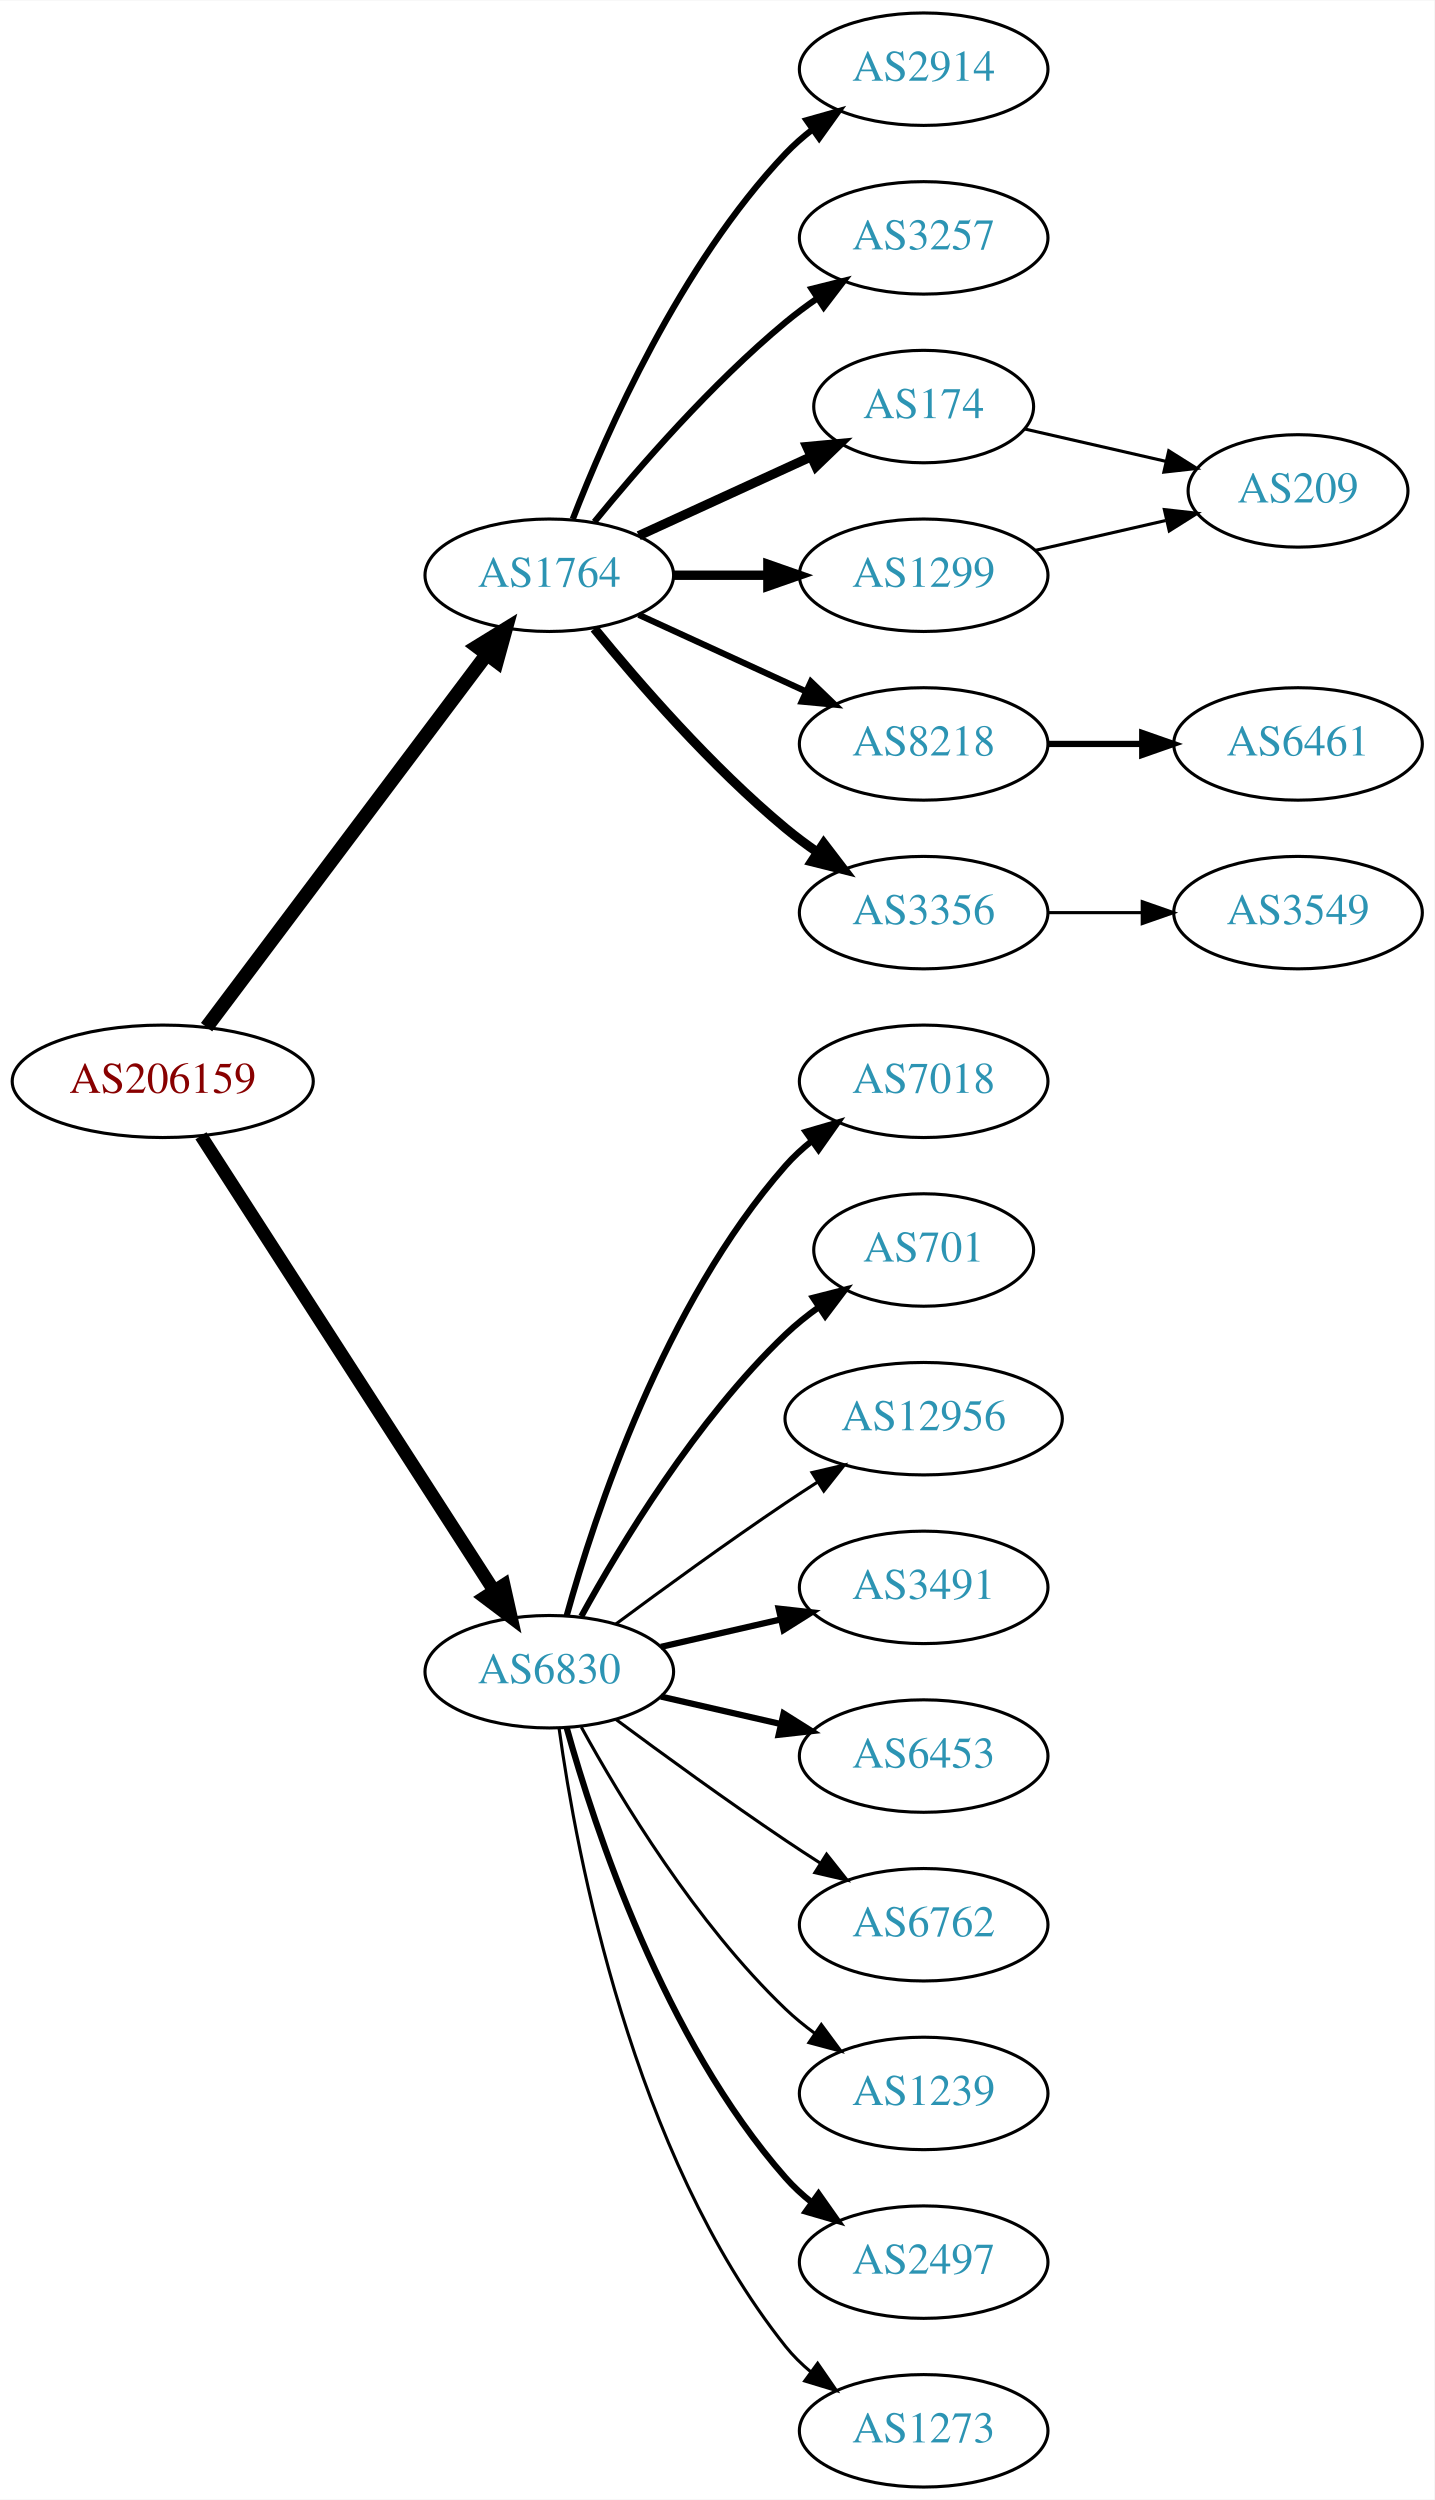
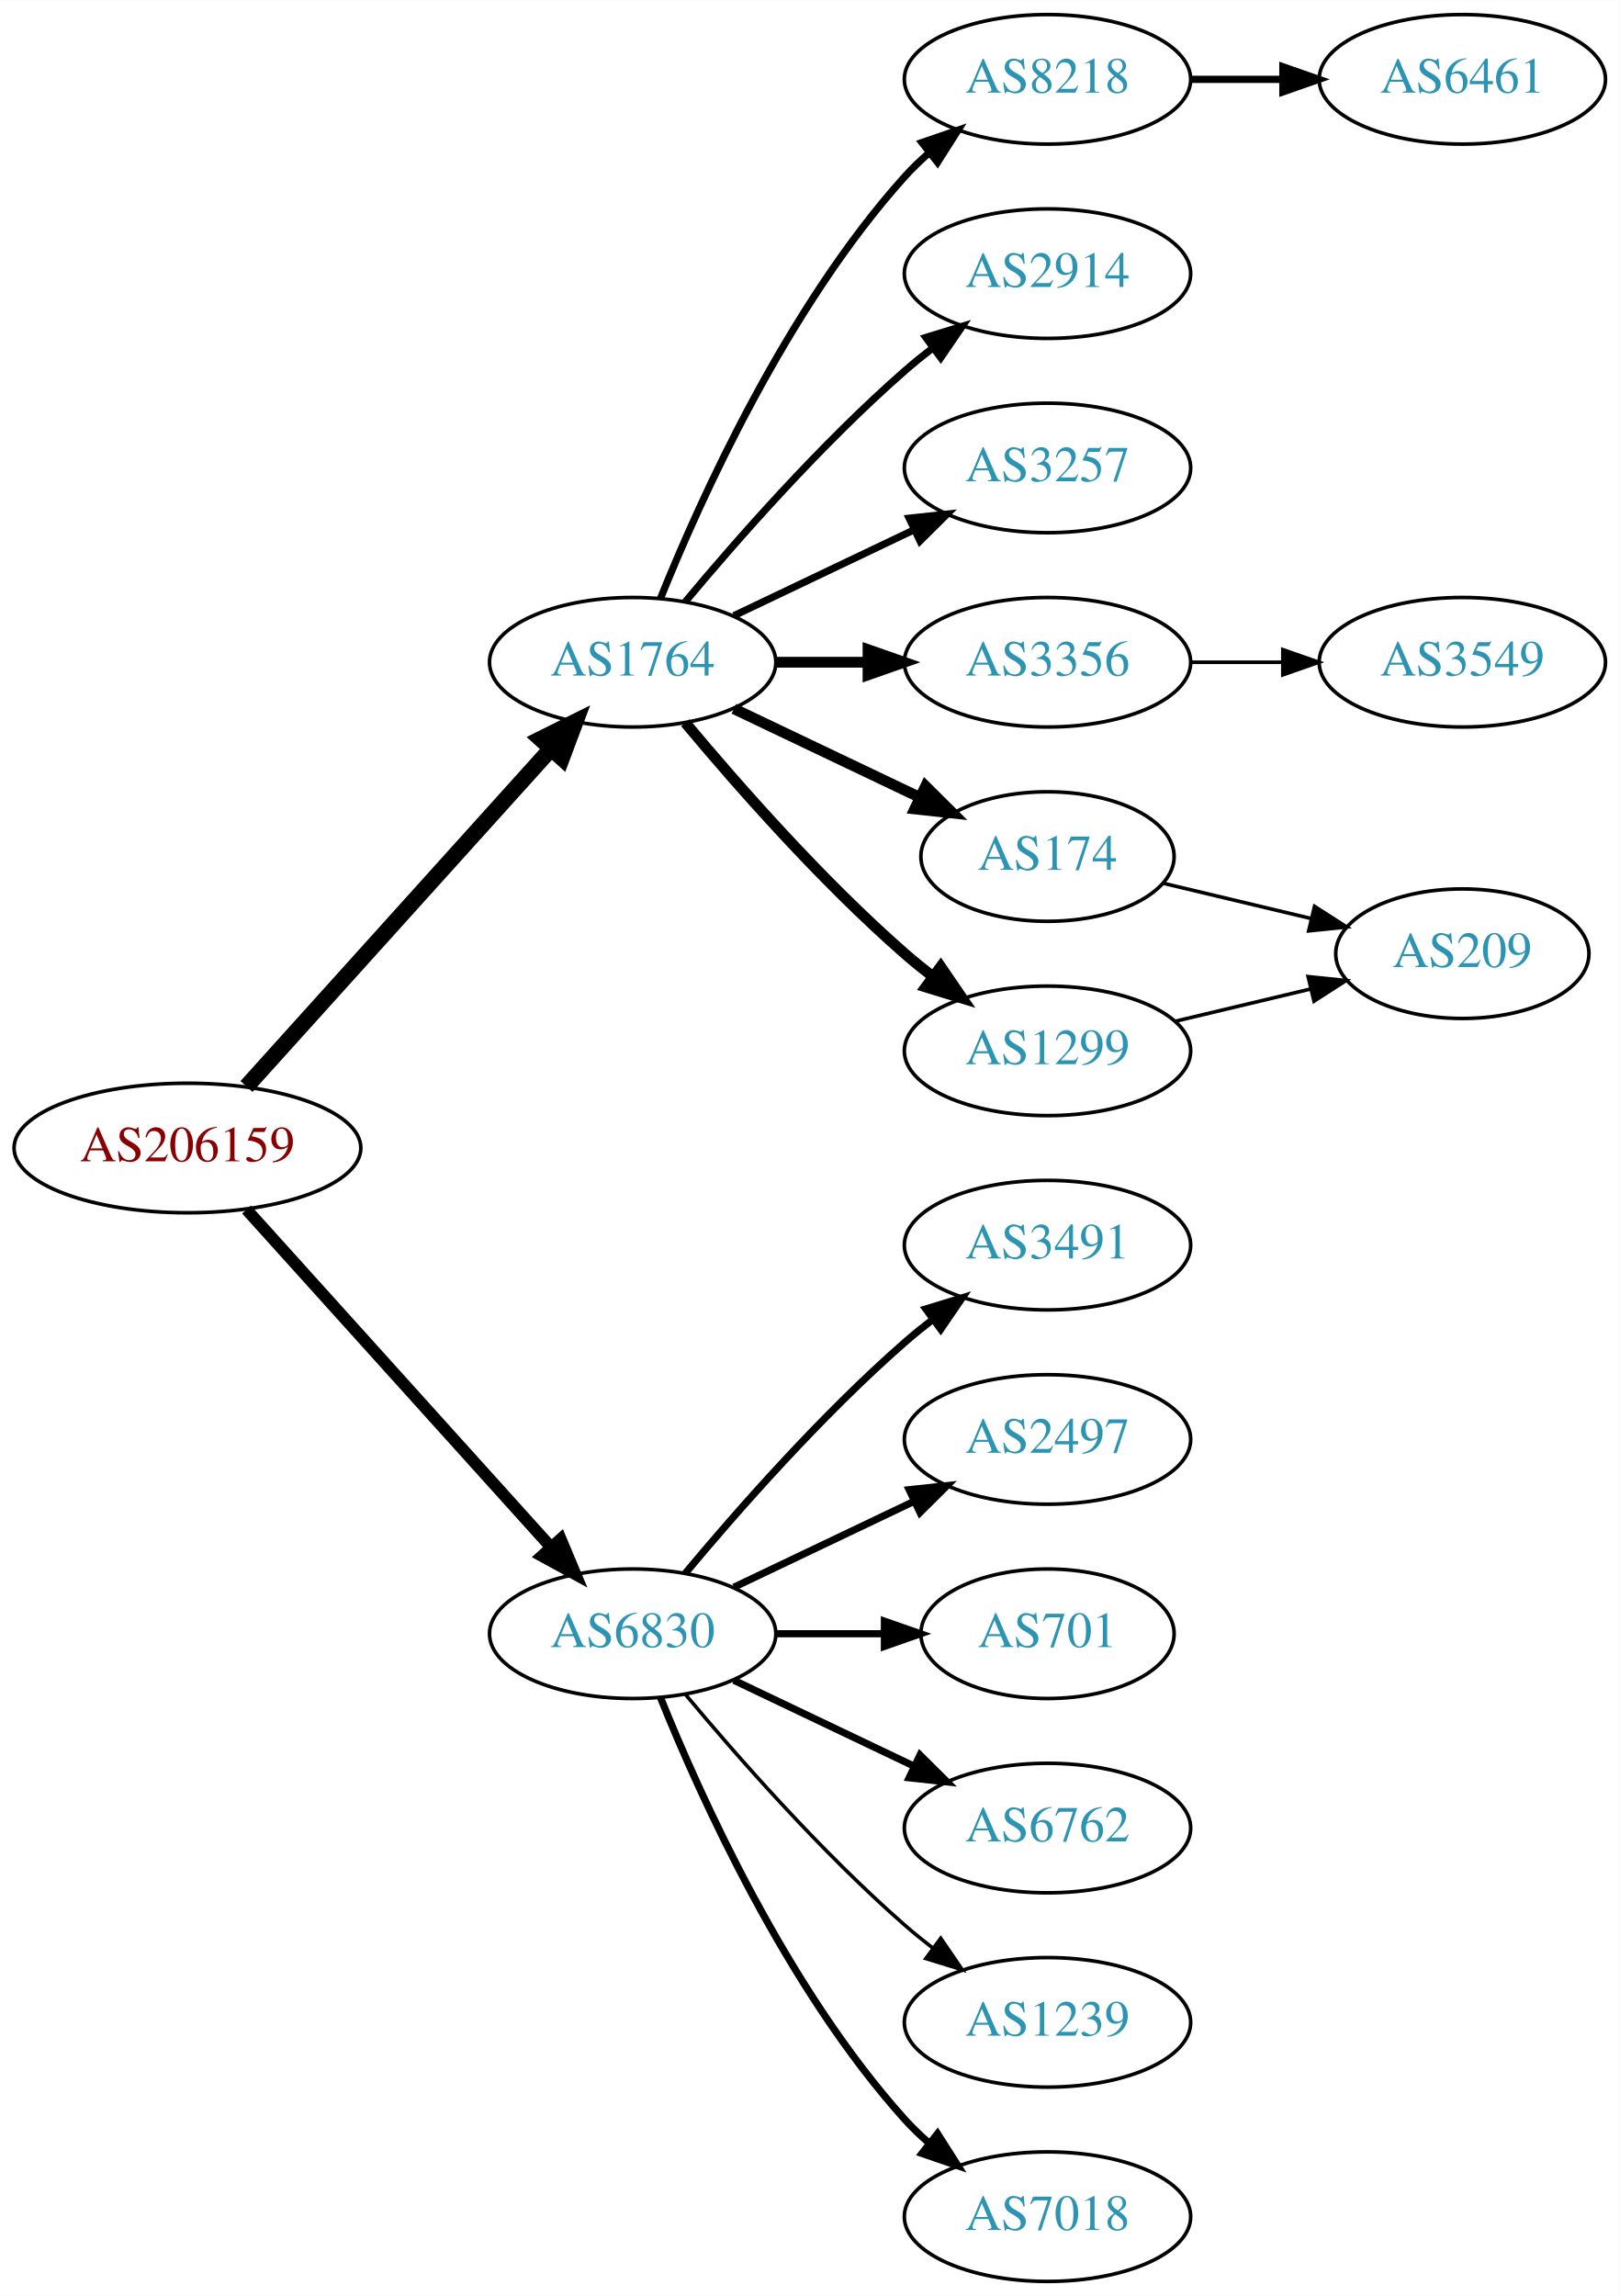
- <svg xmlns="http://www.w3.org/2000/svg" xmlns:xlink="http://www.w3.org/1999/xlink" width="459pt" height="800pt" viewBox="0.00 0.00 459.17 800.00">
-   <g id="graph0" class="graph" transform="scale(1 1) rotate(0) translate(4 796)">
-     <polygon fill="white" stroke="none" points="-4,4 -4,-796 455.17,-796 455.17,4 -4,4" />
+ <svg xmlns="http://www.w3.org/2000/svg" xmlns:xlink="http://www.w3.org/1999/xlink" width="450pt" height="638pt" viewBox="0.00 0.00 450.07 638.00">
+   <g id="graph0" class="graph" transform="scale(1 1) rotate(0) translate(4 634)">
+     <polygon fill="white" stroke="none" points="-4,4 -4,-634 446.07,-634 446.07,4 -4,4" />
    <g id="node1" class="node">
      <g id="a_node1">
        <a xlink:href="/asn/206159" xlink:title="AS206159 ~ VAO-AS [AT]">
-           <ellipse fill="#ffffff" stroke="black" cx="48.096" cy="-450" rx="48.192" ry="18" />
-           <text text-anchor="middle" x="48.096" y="-446.3" font-family="Times,serif" font-size="14.00" fill="#880000">AS206159</text>
+           <ellipse fill="#ffffff" stroke="black" cx="48.096" cy="-315" rx="48.192" ry="18" />
+           <text text-anchor="middle" x="48.096" y="-311.3" font-family="Times,serif" font-size="14.00" fill="#880000">AS206159</text>
        </a>
      </g>
    </g>
    <g id="node2" class="node">
      <g id="a_node2">
        <a xlink:href="/asn/1764" xlink:title="AS1764 ~ NEXTLAYER-AS [AT]">
-           <ellipse fill="#ffffff" stroke="black" cx="171.838" cy="-612" rx="39.794" ry="18" />
-           <text text-anchor="middle" x="171.838" y="-608.3" font-family="Times,serif" font-size="14.00" fill="#2c94b3">AS1764</text>
+           <ellipse fill="#ffffff" stroke="black" cx="171.838" cy="-450" rx="39.794" ry="18" />
+           <text text-anchor="middle" x="171.838" y="-446.3" font-family="Times,serif" font-size="14.00" fill="#2c94b3">AS1764</text>
        </a>
      </g>
    </g>
    <g id="edge1" class="edge">
-       <path fill="none" stroke="black" stroke-width="4.5" d="M62.124,-467.337C83.634,-495.96 126.675,-553.233 151.664,-586.486" />
-       <polygon fill="black" stroke="black" stroke-width="4.5" points="148.748,-589.159 157.903,-594.788 155.043,-584.428 148.748,-589.159" />
+       <path fill="none" stroke="black" stroke-width="4.5" d="M64.514,-332.098C85.945,-355.862 124.837,-398.99 149.174,-425.977" />
+       <polygon fill="black" stroke="black" stroke-width="4.5" points="146.304,-428.674 155.925,-433.463 152.152,-423.4 146.304,-428.674" />
    </g>
    <g id="node3" class="node">
      <g id="a_node3">
        <a xlink:href="/asn/6830" xlink:title="AS6830 ~ LGI-UPC [AT]">
-           <ellipse fill="#ffffff" stroke="black" cx="171.838" cy="-261" rx="39.794" ry="18" />
-           <text text-anchor="middle" x="171.838" y="-257.3" font-family="Times,serif" font-size="14.00" fill="#2c94b3">AS6830</text>
+           <ellipse fill="#ffffff" stroke="black" cx="171.838" cy="-180" rx="39.794" ry="18" />
+           <text text-anchor="middle" x="171.838" y="-176.3" font-family="Times,serif" font-size="14.00" fill="#2c94b3">AS6830</text>
        </a>
      </g>
    </g>
    <g id="edge2" class="edge">
-       <path fill="none" stroke="black" stroke-width="4.2" d="M60.331,-432.558C81.802,-399.225 128.767,-326.314 154.004,-287.134" />
-       <polygon fill="black" stroke="black" stroke-width="4.2" points="157.304,-288.797 159.63,-278.4 151.125,-284.817 157.304,-288.797" />
+       <path fill="none" stroke="black" stroke-width="3.3" d="M64.514,-297.902C85.945,-274.138 124.837,-231.01 149.174,-204.023" />
+       <polygon fill="black" stroke="black" stroke-width="3.3" points="151.827,-206.307 155.925,-196.537 146.629,-201.619 151.827,-206.307" />
    </g>
    <g id="node4" class="node">
      <g id="a_node4">
-         <a xlink:href="/asn/2914" xlink:title="AS2914 ~ NTT America, Inc. [US]">
-           <ellipse fill="#ffffff" stroke="black" cx="291.681" cy="-774" rx="39.794" ry="18" />
-           <text text-anchor="middle" x="291.681" y="-770.3" font-family="Times,serif" font-size="14.00" fill="#2c94b3">AS2914</text>
+         <a xlink:href="/asn/8218" xlink:title="AS8218 ~ legacy Neotelecoms [FR]">
+           <ellipse fill="#ffffff" stroke="black" cx="287.131" cy="-612" rx="39.794" ry="18" />
+           <text text-anchor="middle" x="287.131" y="-608.3" font-family="Times,serif" font-size="14.00" fill="#2c94b3">AS8218</text>
        </a>
      </g>
    </g>
    <g id="edge3" class="edge">
-       <path fill="none" stroke="black" stroke-width="2" d="M179.361,-629.994C190.112,-657.728 213.769,-711.429 247.484,-747 250.07,-749.728 252.988,-752.294 256.056,-754.677" />
-       <polygon fill="black" stroke="black" stroke-width="2" points="254.21,-757.658 264.404,-760.543 258.234,-751.93 254.21,-757.658" />
+       <path fill="none" stroke="black" stroke-width="2" d="M179.586,-467.787C190.637,-495.243 214.69,-548.578 247.484,-585 249.487,-587.224 251.706,-589.363 254.038,-591.397" />
+       <polygon fill="black" stroke="black" stroke-width="2" points="252.236,-594.433 262.257,-597.873 256.569,-588.935 252.236,-594.433" />
    </g>
    <g id="node5" class="node">
      <g id="a_node5">
-         <a xlink:href="/asn/3257" xlink:title="AS3257 ~ GTT [DE]">
-           <ellipse fill="#ffffff" stroke="black" cx="291.681" cy="-720" rx="39.794" ry="18" />
-           <text text-anchor="middle" x="291.681" y="-716.3" font-family="Times,serif" font-size="14.00" fill="#2c94b3">AS3257</text>
+         <a xlink:href="/asn/2914" xlink:title="AS2914 ~ NTT America, Inc. [US]">
+           <ellipse fill="#ffffff" stroke="black" cx="287.131" cy="-558" rx="39.794" ry="18" />
+           <text text-anchor="middle" x="287.131" y="-554.3" font-family="Times,serif" font-size="14.00" fill="#2c94b3">AS2914</text>
        </a>
      </g>
    </g>
    <g id="edge4" class="edge">
-       <path fill="none" stroke="black" stroke-width="2" d="M186.257,-629.065C200.372,-646.375 223.786,-673.345 247.484,-693 250.701,-695.668 254.201,-698.27 257.772,-700.741" />
-       <polygon fill="black" stroke="black" stroke-width="2" points="255.85,-703.666 266.128,-706.236 259.695,-697.817 255.85,-703.666" />
+       <path fill="none" stroke="black" stroke-width="2" d="M186.468,-466.817C200.751,-483.929 224.297,-510.745 247.484,-531 249.95,-533.154 252.589,-535.294 255.286,-537.372" />
+       <polygon fill="black" stroke="black" stroke-width="2" points="253.311,-540.264 263.44,-543.37 257.459,-534.625 253.311,-540.264" />
    </g>
    <g id="node6" class="node">
      <g id="a_node6">
-         <a xlink:href="/asn/174" xlink:title="AS174 ~ Cogent Communications [US]">
-           <ellipse fill="#ffffff" stroke="black" cx="291.681" cy="-666" rx="35.194" ry="18" />
-           <text text-anchor="middle" x="291.681" y="-662.3" font-family="Times,serif" font-size="14.00" fill="#2c94b3">AS174</text>
+         <a xlink:href="/asn/3257" xlink:title="AS3257 ~ GTT [DE]">
+           <ellipse fill="#ffffff" stroke="black" cx="287.131" cy="-504" rx="39.794" ry="18" />
+           <text text-anchor="middle" x="287.131" y="-500.3" font-family="Times,serif" font-size="14.00" fill="#2c94b3">AS3257</text>
        </a>
      </g>
    </g>
    <g id="edge5" class="edge">
-       <path fill="none" stroke="black" stroke-width="3" d="M200.467,-624.661C216.883,-632.183 237.865,-641.798 255.461,-649.861" />
-       <polygon fill="black" stroke="black" stroke-width="3" points="254.29,-653.174 264.839,-654.158 257.206,-646.811 254.29,-653.174" />
+       <path fill="none" stroke="black" stroke-width="2" d="M199.974,-462.934C214.968,-470.081 233.789,-479.052 250.013,-486.785" />
+       <polygon fill="black" stroke="black" stroke-width="2" points="248.683,-490.028 259.216,-491.171 251.695,-483.709 248.683,-490.028" />
    </g>
    <g id="node7" class="node">
      <g id="a_node7">
-         <a xlink:href="/asn/1299" xlink:title="AS1299 ~ Telia Carrier [EU]">
-           <ellipse fill="#ffffff" stroke="black" cx="291.681" cy="-612" rx="39.794" ry="18" />
-           <text text-anchor="middle" x="291.681" y="-608.3" font-family="Times,serif" font-size="14.00" fill="#2c94b3">AS1299</text>
+         <a xlink:href="/asn/3356" xlink:title="AS3356 ~ Level 3 Parent, LLC [US]">
+           <ellipse fill="#ffffff" stroke="black" cx="287.131" cy="-450" rx="39.794" ry="18" />
+           <text text-anchor="middle" x="287.131" y="-446.3" font-family="Times,serif" font-size="14.00" fill="#2c94b3">AS3356</text>
        </a>
      </g>
    </g>
    <g id="edge6" class="edge">
-       <path fill="none" stroke="black" stroke-width="3" d="M211.751,-612C221.304,-612 231.654,-612 241.616,-612" />
-       <polygon fill="black" stroke="black" stroke-width="3" points="241.809,-615.5 251.809,-612 241.809,-608.5 241.809,-615.5" />
+       <path fill="none" stroke="black" stroke-width="3" d="M211.51,-450C219.713,-450 228.477,-450 237.009,-450" />
+       <polygon fill="black" stroke="black" stroke-width="3" points="237.248,-453.5 247.248,-450 237.248,-446.5 237.248,-453.5" />
    </g>
    <g id="node8" class="node">
      <g id="a_node8">
-         <a xlink:href="/asn/8218" xlink:title="AS8218 ~ legacy Neotelecoms [FR]">
-           <ellipse fill="#ffffff" stroke="black" cx="291.681" cy="-558" rx="39.794" ry="18" />
-           <text text-anchor="middle" x="291.681" y="-554.3" font-family="Times,serif" font-size="14.00" fill="#2c94b3">AS8218</text>
+         <a xlink:href="/asn/174" xlink:title="AS174 ~ Cogent Communications [US]">
+           <ellipse fill="#ffffff" stroke="black" cx="287.131" cy="-396" rx="35.194" ry="18" />
+           <text text-anchor="middle" x="287.131" y="-392.3" font-family="Times,serif" font-size="14.00" fill="#2c94b3">AS174</text>
        </a>
      </g>
    </g>
    <g id="edge7" class="edge">
-       <path fill="none" stroke="black" stroke-width="2" d="M200.467,-599.339C216.424,-592.027 236.694,-582.739 253.977,-574.819" />
-       <polygon fill="black" stroke="black" stroke-width="2" points="255.592,-577.929 263.225,-570.581 252.676,-571.565 255.592,-577.929" />
+       <path fill="none" stroke="black" stroke-width="3" d="M199.974,-437.066C215.406,-429.71 234.892,-420.423 251.427,-412.541" />
+       <polygon fill="black" stroke="black" stroke-width="3" points="253.247,-415.551 260.769,-408.089 250.236,-409.232 253.247,-415.551" />
    </g>
    <g id="node9" class="node">
      <g id="a_node9">
-         <a xlink:href="/asn/3356" xlink:title="AS3356 ~ Level 3 Parent, LLC [US]">
-           <ellipse fill="#ffffff" stroke="black" cx="291.681" cy="-504" rx="39.794" ry="18" />
-           <text text-anchor="middle" x="291.681" y="-500.3" font-family="Times,serif" font-size="14.00" fill="#2c94b3">AS3356</text>
+         <a xlink:href="/asn/1299" xlink:title="AS1299 ~ Telia Carrier [EU]">
+           <ellipse fill="#ffffff" stroke="black" cx="287.131" cy="-342" rx="39.794" ry="18" />
+           <text text-anchor="middle" x="287.131" y="-338.3" font-family="Times,serif" font-size="14.00" fill="#2c94b3">AS1299</text>
        </a>
      </g>
    </g>
    <g id="edge8" class="edge">
-       <path fill="none" stroke="black" stroke-width="3" d="M186.257,-594.935C200.372,-577.625 223.786,-550.655 247.484,-531 250.701,-528.332 254.201,-525.73 257.772,-523.259" />
-       <polygon fill="black" stroke="black" stroke-width="3" points="259.695,-526.183 266.128,-517.764 255.85,-520.334 259.695,-526.183" />
+       <path fill="none" stroke="black" stroke-width="3" d="M186.468,-433.183C200.751,-416.071 224.297,-389.255 247.484,-369 249.95,-366.846 252.589,-364.706 255.286,-362.628" />
+       <polygon fill="black" stroke="black" stroke-width="3" points="257.459,-365.375 263.44,-356.63 253.311,-359.736 257.459,-365.375" />
    </g>
    <g id="node12" class="node">
      <g id="a_node12">
-         <a xlink:href="/asn/7018" xlink:title="AS7018 ~ AT&amp;T Services, Inc. [US]">
-           <ellipse fill="#ffffff" stroke="black" cx="291.681" cy="-450" rx="39.794" ry="18" />
-           <text text-anchor="middle" x="291.681" y="-446.3" font-family="Times,serif" font-size="14.00" fill="#2c94b3">AS7018</text>
+         <a xlink:href="/asn/3491" xlink:title="AS3491 ~ PCCW Global, Inc. [US]">
+           <ellipse fill="#ffffff" stroke="black" cx="287.131" cy="-288" rx="39.794" ry="18" />
+           <text text-anchor="middle" x="287.131" y="-284.3" font-family="Times,serif" font-size="14.00" fill="#2c94b3">AS3491</text>
        </a>
      </g>
    </g>
    <g id="edge11" class="edge">
-       <path fill="none" stroke="black" stroke-width="2" d="M177.411,-278.946C186.317,-310.995 208.601,-378.842 247.484,-423 249.968,-425.821 252.818,-428.449 255.844,-430.871" />
-       <polygon fill="black" stroke="black" stroke-width="2" points="253.961,-433.828 264.133,-436.791 258.029,-428.131 253.961,-433.828" />
+       <path fill="none" stroke="black" stroke-width="2" d="M186.468,-196.817C200.751,-213.929 224.297,-240.745 247.484,-261 249.95,-263.154 252.589,-265.294 255.286,-267.372" />
+       <polygon fill="black" stroke="black" stroke-width="2" points="253.311,-270.264 263.44,-273.37 257.459,-264.625 253.311,-270.264" />
    </g>
    <g id="node13" class="node">
      <g id="a_node13">
-         <a xlink:href="/asn/701" xlink:title="AS701 ~ UUNET [US]">
-           <ellipse fill="#ffffff" stroke="black" cx="291.681" cy="-396" rx="35.194" ry="18" />
-           <text text-anchor="middle" x="291.681" y="-392.3" font-family="Times,serif" font-size="14.00" fill="#2c94b3">AS701</text>
+         <a xlink:href="/asn/2497" xlink:title="AS2497 ~ Internet Initiative Japan Inc. [JP]">
+           <ellipse fill="#ffffff" stroke="black" cx="287.131" cy="-234" rx="39.794" ry="18" />
+           <text text-anchor="middle" x="287.131" y="-230.3" font-family="Times,serif" font-size="14.00" fill="#2c94b3">AS2497</text>
        </a>
      </g>
    </g>
    <g id="edge12" class="edge">
-       <path fill="none" stroke="black" stroke-width="2" d="M182.079,-278.713C194.625,-301.561 218.802,-341.611 247.484,-369 250.738,-372.107 254.405,-375.046 258.192,-377.76" />
-       <polygon fill="black" stroke="black" stroke-width="2" points="256.294,-380.701 266.56,-383.322 260.169,-374.872 256.294,-380.701" />
+       <path fill="none" stroke="black" stroke-width="2" d="M199.974,-192.934C214.968,-200.081 233.789,-209.052 250.013,-216.785" />
+       <polygon fill="black" stroke="black" stroke-width="2" points="248.683,-220.028 259.216,-221.171 251.695,-213.709 248.683,-220.028" />
    </g>
    <g id="node14" class="node">
      <g id="a_node14">
-         <a xlink:href="/asn/12956" xlink:title="AS12956 ~ TELXIUS [ES]">
-           <ellipse fill="#ffffff" stroke="black" cx="291.681" cy="-342" rx="44.393" ry="18" />
-           <text text-anchor="middle" x="291.681" y="-338.3" font-family="Times,serif" font-size="14.00" fill="#2c94b3">AS12956</text>
+         <a xlink:href="/asn/701" xlink:title="AS701 ~ UUNET [US]">
+           <ellipse fill="#ffffff" stroke="black" cx="287.131" cy="-180" rx="35.194" ry="18" />
+           <text text-anchor="middle" x="287.131" y="-176.3" font-family="Times,serif" font-size="14.00" fill="#2c94b3">AS701</text>
        </a>
      </g>
    </g>
    <g id="edge13" class="edge">
-       <path fill="none" stroke="black" d="M193.168,-276.277C208.031,-287.304 228.775,-302.407 247.484,-315 250.774,-317.215 254.237,-319.482 257.711,-321.715" />
-       <polygon fill="black" stroke="black" points="255.959,-324.748 266.279,-327.148 259.708,-318.837 255.959,-324.748" />
+       <path fill="none" stroke="black" stroke-width="2" d="M211.51,-180C221.215,-180 231.706,-180 241.669,-180" />
+       <polygon fill="black" stroke="black" stroke-width="2" points="241.805,-183.5 251.805,-180 241.805,-176.5 241.805,-183.5" />
    </g>
    <g id="node15" class="node">
      <g id="a_node15">
-         <a xlink:href="/asn/3491" xlink:title="AS3491 ~ PCCW Global, Inc. [US]">
-           <ellipse fill="#ffffff" stroke="black" cx="291.681" cy="-288" rx="39.794" ry="18" />
-           <text text-anchor="middle" x="291.681" y="-284.3" font-family="Times,serif" font-size="14.00" fill="#2c94b3">AS3491</text>
+         <a xlink:href="/asn/6762" xlink:title="AS6762 ~ TELECOM ITALIA SPARKLE S.p.A. [IT]">
+           <ellipse fill="#ffffff" stroke="black" cx="287.131" cy="-126" rx="39.794" ry="18" />
+           <text text-anchor="middle" x="287.131" y="-122.3" font-family="Times,serif" font-size="14.00" fill="#2c94b3">AS6762</text>
        </a>
      </g>
    </g>
    <g id="edge14" class="edge">
-       <path fill="none" stroke="black" stroke-width="2" d="M207.557,-268.955C219.557,-271.704 233.178,-274.825 245.871,-277.733" />
-       <polygon fill="black" stroke="black" stroke-width="2" points="245.273,-281.187 255.802,-280.009 246.836,-274.364 245.273,-281.187" />
+       <path fill="none" stroke="black" stroke-width="2" d="M199.974,-167.066C214.968,-159.919 233.789,-150.948 250.013,-143.215" />
+       <polygon fill="black" stroke="black" stroke-width="2" points="251.695,-146.291 259.216,-138.829 248.683,-139.972 251.695,-146.291" />
    </g>
    <g id="node16" class="node">
      <g id="a_node16">
-         <a xlink:href="/asn/6453" xlink:title="AS6453 ~ TATA COMMUNICATIONS (AMERICA) INC [US]">
-           <ellipse fill="#ffffff" stroke="black" cx="291.681" cy="-234" rx="39.794" ry="18" />
-           <text text-anchor="middle" x="291.681" y="-230.3" font-family="Times,serif" font-size="14.00" fill="#2c94b3">AS6453</text>
+         <a xlink:href="/asn/1239" xlink:title="AS1239 ~ Sprint [US]">
+           <ellipse fill="#ffffff" stroke="black" cx="287.131" cy="-72" rx="39.794" ry="18" />
+           <text text-anchor="middle" x="287.131" y="-68.3" font-family="Times,serif" font-size="14.00" fill="#2c94b3">AS1239</text>
        </a>
      </g>
    </g>
    <g id="edge15" class="edge">
-       <path fill="none" stroke="black" stroke-width="2" d="M207.557,-253.045C219.557,-250.296 233.178,-247.175 245.871,-244.267" />
-       <polygon fill="black" stroke="black" stroke-width="2" points="246.836,-247.636 255.802,-241.991 245.273,-240.813 246.836,-247.636" />
+       <path fill="none" stroke="black" d="M186.468,-163.183C200.751,-146.071 224.297,-119.255 247.484,-99 249.95,-96.846 252.589,-94.706 255.286,-92.628" />
+       <polygon fill="black" stroke="black" points="257.459,-95.375 263.44,-86.63 253.311,-89.736 257.459,-95.375" />
    </g>
    <g id="node17" class="node">
      <g id="a_node17">
-         <a xlink:href="/asn/6762" xlink:title="AS6762 ~ TELECOM ITALIA SPARKLE S.p.A. [IT]">
-           <ellipse fill="#ffffff" stroke="black" cx="291.681" cy="-180" rx="39.794" ry="18" />
-           <text text-anchor="middle" x="291.681" y="-176.3" font-family="Times,serif" font-size="14.00" fill="#2c94b3">AS6762</text>
+         <a xlink:href="/asn/7018" xlink:title="AS7018 ~ AT&amp;T Services, Inc. [US]">
+           <ellipse fill="#ffffff" stroke="black" cx="287.131" cy="-18" rx="39.794" ry="18" />
+           <text text-anchor="middle" x="287.131" y="-14.3" font-family="Times,serif" font-size="14.00" fill="#2c94b3">AS7018</text>
        </a>
      </g>
    </g>
    <g id="edge16" class="edge">
-       <path fill="none" stroke="black" d="M193.168,-245.723C208.031,-234.696 228.775,-219.593 247.484,-207 251.033,-204.611 254.784,-202.161 258.532,-199.758" />
-       <polygon fill="black" stroke="black" points="260.6,-202.591 267.181,-194.288 256.858,-196.675 260.6,-202.591" />
-     </g>
-     <g id="node18" class="node">
-       <g id="a_node18">
-         <a xlink:href="/asn/1239" xlink:title="AS1239 ~ Sprint [US]">
-           <ellipse fill="#ffffff" stroke="black" cx="291.681" cy="-126" rx="39.794" ry="18" />
-           <text text-anchor="middle" x="291.681" y="-122.3" font-family="Times,serif" font-size="14.00" fill="#2c94b3">AS1239</text>
-         </a>
-       </g>
-     </g>
-     <g id="edge17" class="edge">
-       <path fill="none" stroke="black" d="M182.079,-243.287C194.625,-220.439 218.802,-180.389 247.484,-153 250.353,-150.261 253.542,-147.653 256.851,-145.215" />
-       <polygon fill="black" stroke="black" points="258.914,-148.044 265.21,-139.523 254.974,-142.258 258.914,-148.044" />
-     </g>
-     <g id="node19" class="node">
-       <g id="a_node19">
-         <a xlink:href="/asn/2497" xlink:title="AS2497 ~ Internet Initiative Japan Inc. [JP]">
-           <ellipse fill="#ffffff" stroke="black" cx="291.681" cy="-72" rx="39.794" ry="18" />
-           <text text-anchor="middle" x="291.681" y="-68.3" font-family="Times,serif" font-size="14.00" fill="#2c94b3">AS2497</text>
-         </a>
-       </g>
-     </g>
-     <g id="edge18" class="edge">
-       <path fill="none" stroke="black" stroke-width="2" d="M177.411,-243.054C186.317,-211.005 208.601,-143.158 247.484,-99 249.968,-96.179 252.818,-93.551 255.844,-91.129" />
-       <polygon fill="black" stroke="black" stroke-width="2" points="258.029,-93.869 264.133,-85.209 253.961,-88.172 258.029,-93.869" />
-     </g>
-     <g id="node20" class="node">
-       <g id="a_node20">
-         <a xlink:href="/asn/1273" xlink:title="AS1273 ~ Vodafone Group PLC [EU]">
-           <ellipse fill="#ffffff" stroke="black" cx="291.681" cy="-18" rx="39.794" ry="18" />
-           <text text-anchor="middle" x="291.681" y="-14.3" font-family="Times,serif" font-size="14.00" fill="#2c94b3">AS1273</text>
-         </a>
-       </g>
-     </g>
-     <g id="edge19" class="edge">
-       <path fill="none" stroke="black" d="M174.977,-242.83C180.477,-203.026 198.303,-106.767 247.484,-45 249.826,-42.06 252.58,-39.351 255.546,-36.879" />
-       <polygon fill="black" stroke="black" points="257.738,-39.612 263.752,-30.89 253.611,-33.958 257.738,-39.612" />
-     </g>
-     <g id="node21" class="node">
-       <g id="a_node21">
-         <a xlink:href="/asn/209" xlink:title="AS209 ~ CenturyLink Communications, LLC [US]">
-           <ellipse fill="#ffffff" stroke="black" cx="411.523" cy="-639" rx="35.194" ry="18" />
-           <text text-anchor="middle" x="411.523" y="-635.3" font-family="Times,serif" font-size="14.00" fill="#2c94b3">AS209</text>
-         </a>
-       </g>
-     </g>
-     <g id="edge20" class="edge">
-       <path fill="none" stroke="black" d="M323.951,-658.835C337.801,-655.662 354.288,-651.885 369.139,-648.482" />
-       <polygon fill="black" stroke="black" points="370.141,-651.843 379.107,-646.198 368.578,-645.02 370.141,-651.843" />
-     </g>
-     <g id="edge21" class="edge">
-       <path fill="none" stroke="black" d="M327.4,-619.955C340.492,-622.955 355.514,-626.396 369.155,-629.522" />
-       <polygon fill="black" stroke="black" points="368.733,-633.016 379.262,-631.838 370.297,-626.193 368.733,-633.016" />
+       <path fill="none" stroke="black" stroke-width="2" d="M179.586,-162.213C190.637,-134.757 214.69,-81.422 247.484,-45 249.487,-42.776 251.706,-40.637 254.038,-38.603" />
+       <polygon fill="black" stroke="black" stroke-width="2" points="256.569,-41.065 262.257,-32.127 252.236,-35.567 256.569,-41.065" />
    </g>
    <g id="node10" class="node">
      <g id="a_node10">
        <a xlink:href="/asn/6461" xlink:title="AS6461 ~ Zayo Bandwidth [US]">
-           <ellipse fill="#ffffff" stroke="black" cx="411.523" cy="-558" rx="39.794" ry="18" />
-           <text text-anchor="middle" x="411.523" y="-554.3" font-family="Times,serif" font-size="14.00" fill="#2c94b3">AS6461</text>
+           <ellipse fill="#ffffff" stroke="black" cx="402.424" cy="-612" rx="39.794" ry="18" />
+           <text text-anchor="middle" x="402.424" y="-608.3" font-family="Times,serif" font-size="14.00" fill="#2c94b3">AS6461</text>
        </a>
      </g>
    </g>
    <g id="edge9" class="edge">
-       <path fill="none" stroke="black" stroke-width="2" d="M331.593,-558C341.146,-558 351.496,-558 361.459,-558" />
-       <polygon fill="black" stroke="black" stroke-width="2" points="361.651,-561.5 371.651,-558 361.651,-554.5 361.651,-561.5" />
+       <path fill="none" stroke="black" stroke-width="2" d="M326.803,-612C335.006,-612 343.77,-612 352.302,-612" />
+       <polygon fill="black" stroke="black" stroke-width="2" points="352.541,-615.5 362.541,-612 352.541,-608.5 352.541,-615.5" />
    </g>
    <g id="node11" class="node">
      <g id="a_node11">
        <a xlink:href="/asn/3549" xlink:title="AS3549 ~ Level 3 Parent, LLC [US]">
-           <ellipse fill="#ffffff" stroke="black" cx="411.523" cy="-504" rx="39.794" ry="18" />
-           <text text-anchor="middle" x="411.523" y="-500.3" font-family="Times,serif" font-size="14.00" fill="#2c94b3">AS3549</text>
+           <ellipse fill="#ffffff" stroke="black" cx="402.424" cy="-450" rx="39.794" ry="18" />
+           <text text-anchor="middle" x="402.424" y="-446.3" font-family="Times,serif" font-size="14.00" fill="#2c94b3">AS3549</text>
        </a>
      </g>
    </g>
    <g id="edge10" class="edge">
-       <path fill="none" stroke="black" d="M331.593,-504C341.146,-504 351.496,-504 361.459,-504" />
-       <polygon fill="black" stroke="black" points="361.651,-507.5 371.651,-504 361.651,-500.5 361.651,-507.5" />
+       <path fill="none" stroke="black" d="M326.803,-450C335.006,-450 343.77,-450 352.302,-450" />
+       <polygon fill="black" stroke="black" points="352.541,-453.5 362.541,-450 352.541,-446.5 352.541,-453.5" />
+     </g>
+     <g id="node18" class="node">
+       <g id="a_node18">
+         <a xlink:href="/asn/209" xlink:title="AS209 ~ CenturyLink Communications, LLC [US]">
+           <ellipse fill="#ffffff" stroke="black" cx="402.424" cy="-369" rx="35.194" ry="18" />
+           <text text-anchor="middle" x="402.424" y="-365.3" font-family="Times,serif" font-size="14.00" fill="#2c94b3">AS209</text>
+         </a>
+       </g>
+     </g>
+     <g id="edge18" class="edge">
+       <path fill="none" stroke="black" d="M319.389,-388.551C332.019,-385.541 346.773,-382.024 360.259,-378.81" />
+       <polygon fill="black" stroke="black" points="361.352,-382.148 370.268,-376.425 359.729,-375.339 361.352,-382.148" />
+     </g>
+     <g id="edge17" class="edge">
+       <path fill="none" stroke="black" d="M322.738,-350.248C334.533,-353.058 347.837,-356.229 360.105,-359.153" />
+       <polygon fill="black" stroke="black" points="359.571,-362.624 370.11,-361.537 361.194,-355.814 359.571,-362.624" />
    </g>
  </g>
</svg>
